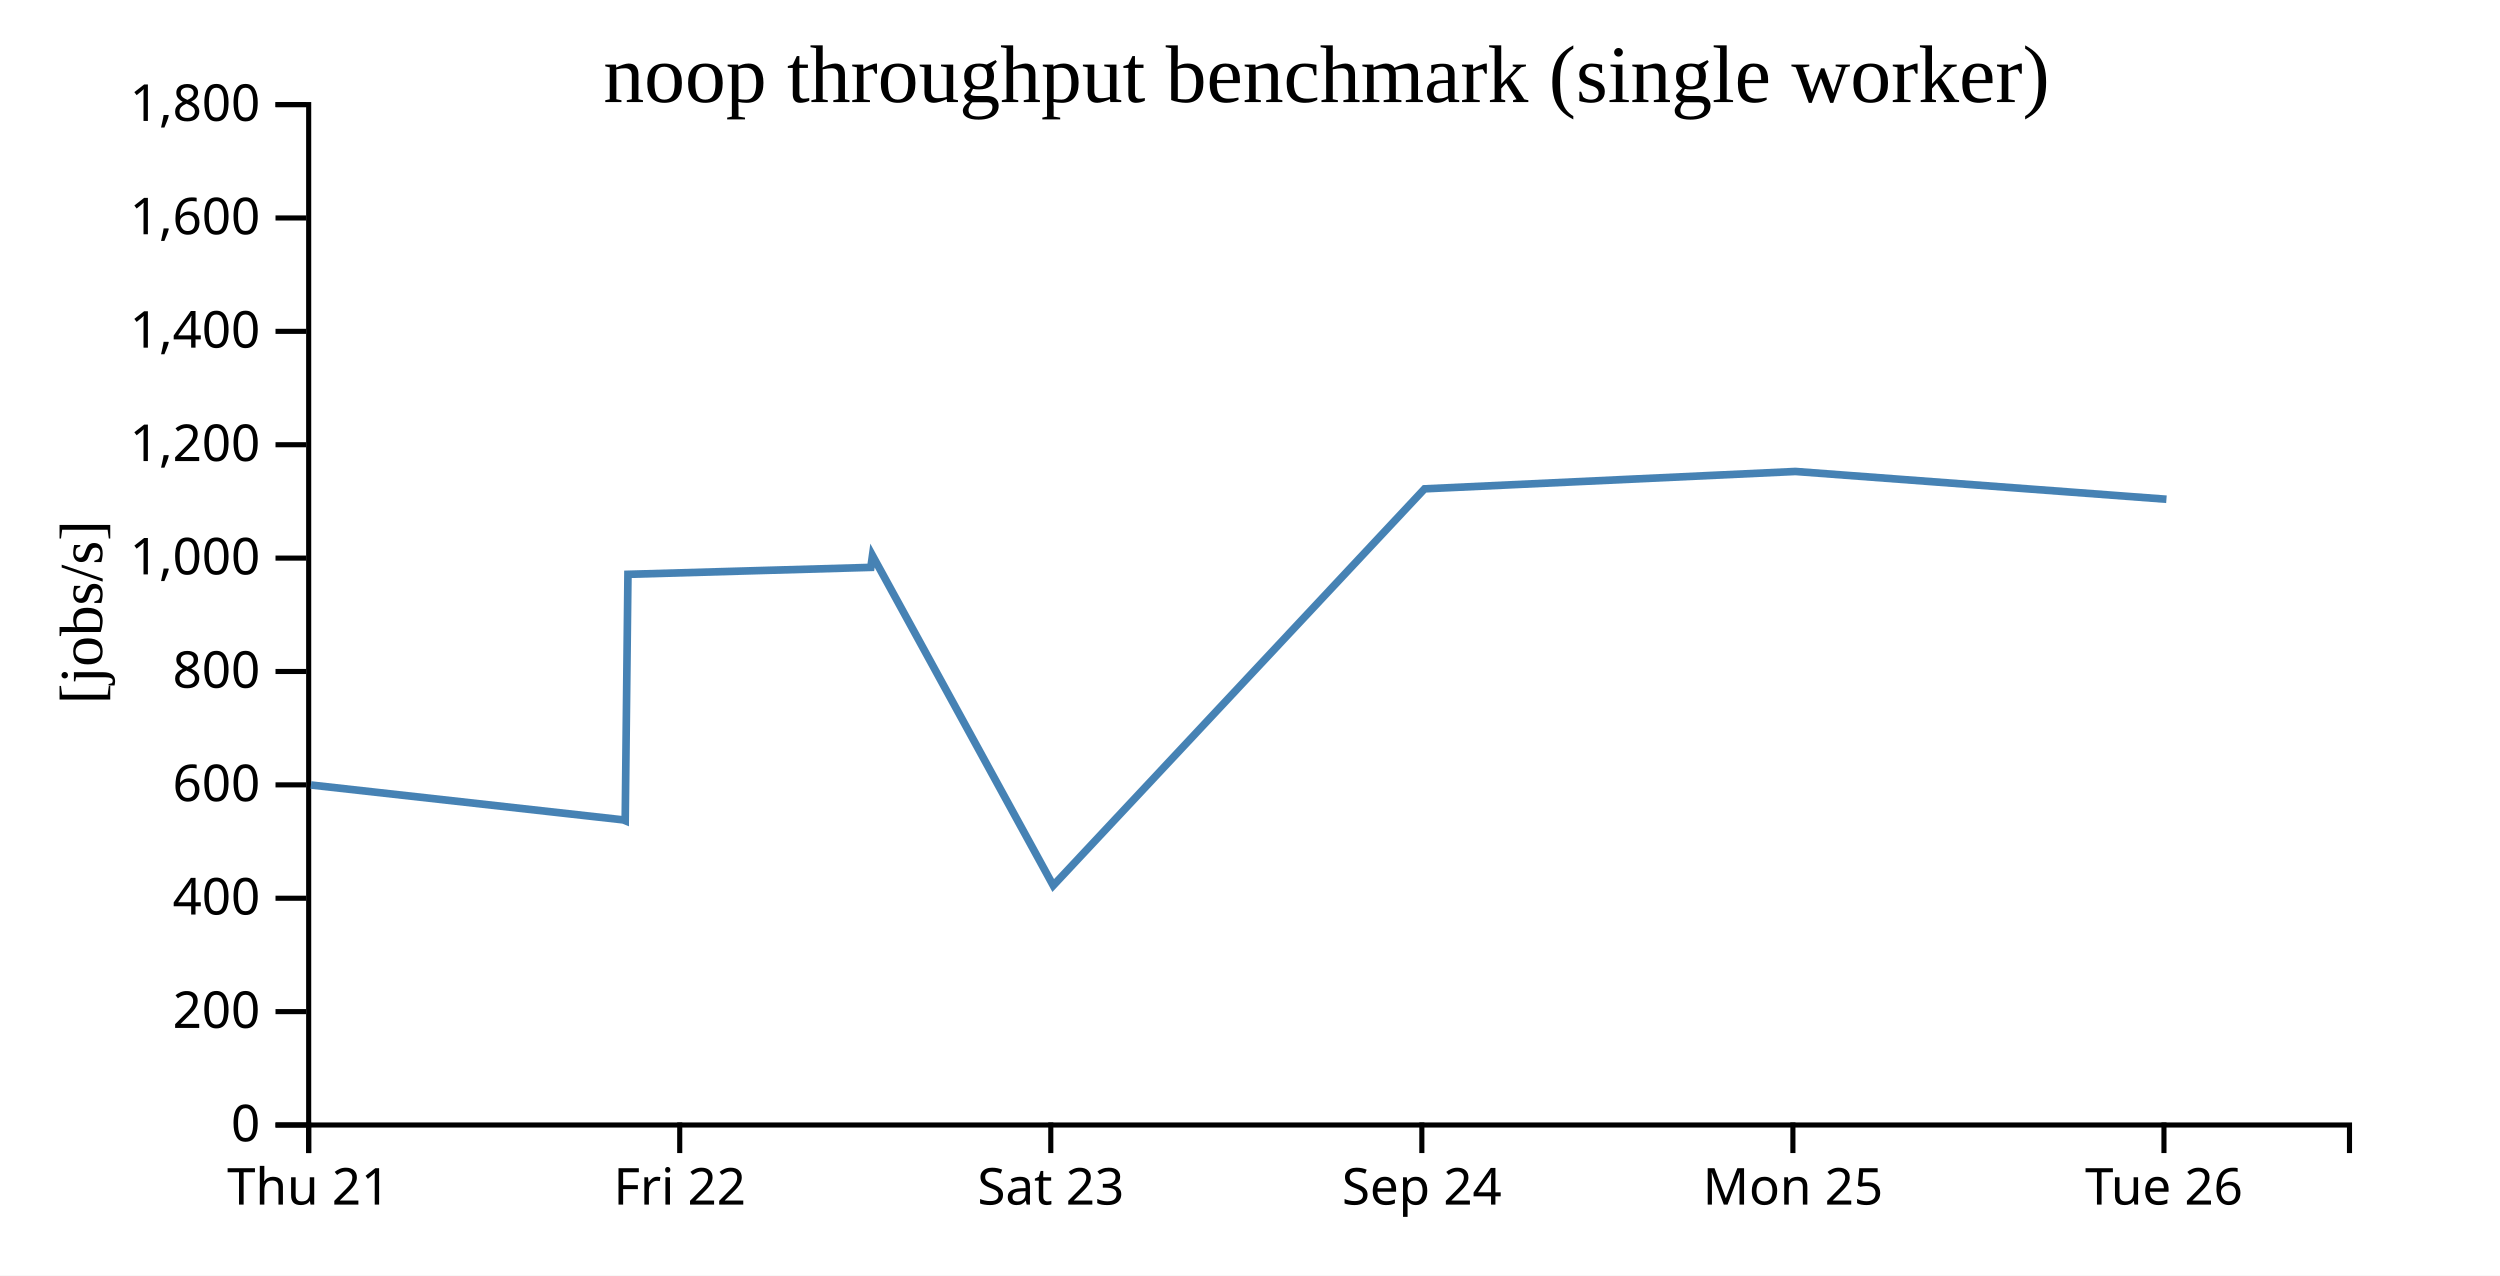
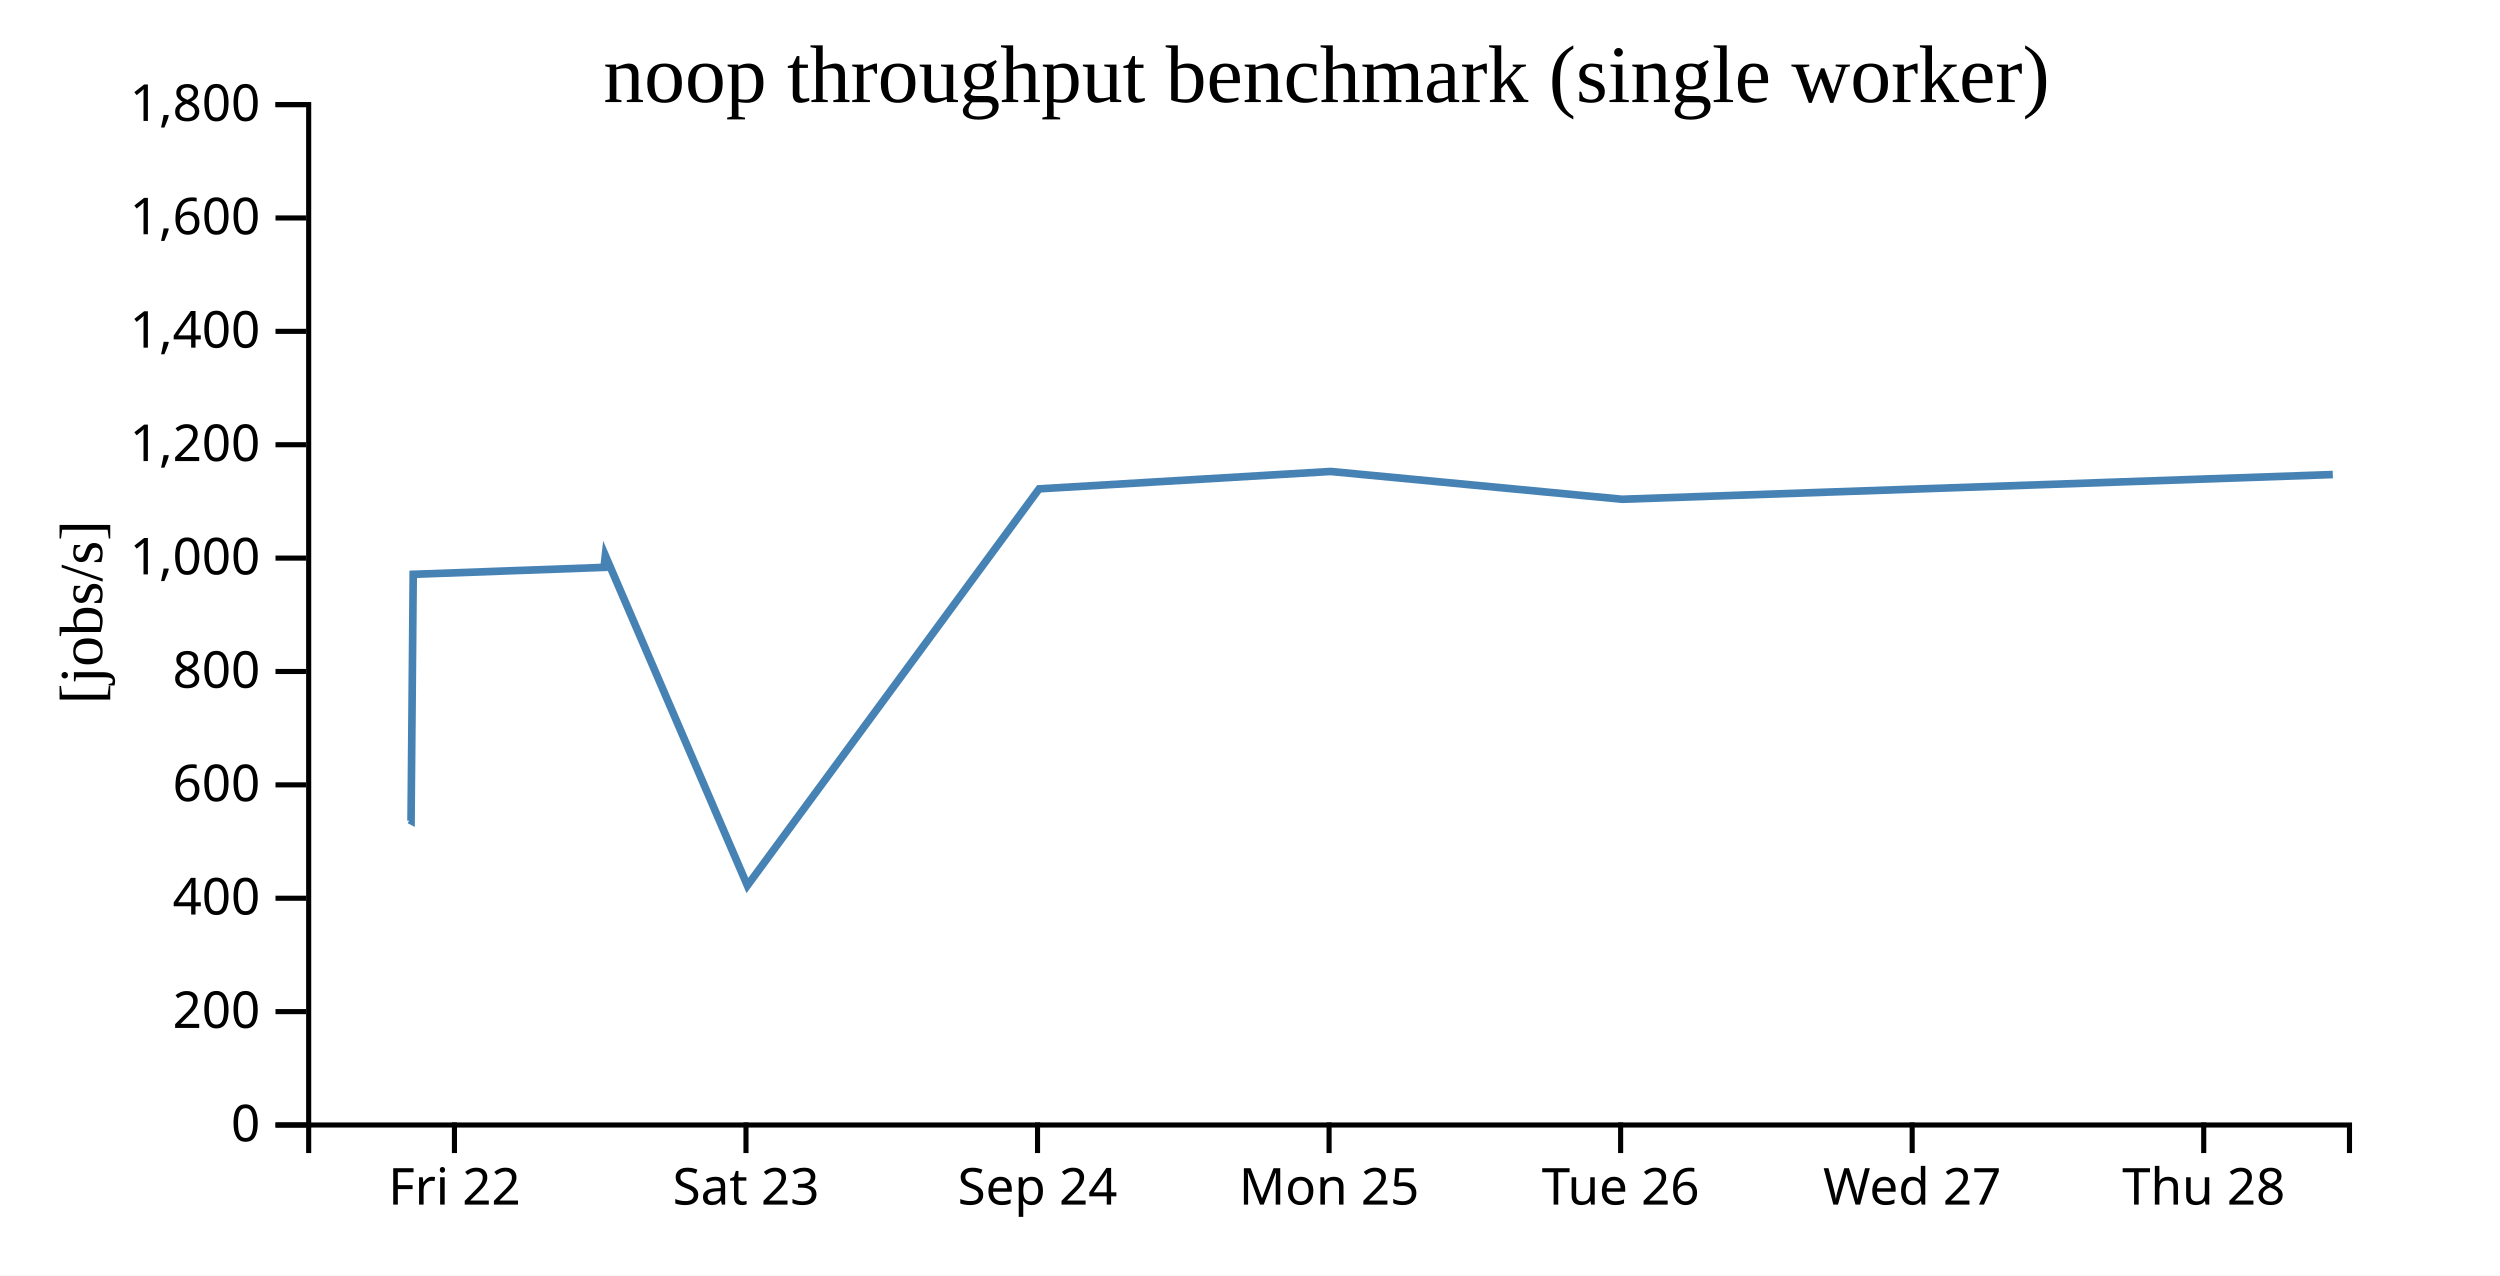
<svg xmlns="http://www.w3.org/2000/svg" width="490" height="250">
  <rect width="100%" height="100%" fill="white" />
  <g transform="translate(60,20)">
    <g transform="translate(0,200)" fill="none" font-size="10" font-family="sans-serif" text-anchor="middle">
      <path class="domain" stroke="currentColor" d="M0.5,6V0.5H400.5V6" />
-       <g class="tick" opacity="1" transform="translate(0.5,0)">
-         <line stroke="currentColor" y2="6" />
-         <text fill="currentColor" y="9" dy="0.71em">Thu 21</text>
-       </g>
-       <g class="tick" opacity="1" transform="translate(73.22727,0)">
+       <g class="tick" opacity="1" transform="translate(29.07143,0)">
        <line stroke="currentColor" y2="6" />
        <text fill="currentColor" y="9" dy="0.71em">Fri 22</text>
      </g>
-       <g class="tick" opacity="1" transform="translate(145.9545,0)">
+       <g class="tick" opacity="1" transform="translate(86.21429,0)">
        <line stroke="currentColor" y2="6" />
        <text fill="currentColor" y="9" dy="0.71em">Sat 23</text>
      </g>
-       <g class="tick" opacity="1" transform="translate(218.6818,0)">
+       <g class="tick" opacity="1" transform="translate(143.3571,0)">
        <line stroke="currentColor" y2="6" />
        <text fill="currentColor" y="9" dy="0.71em">Sep 24</text>
      </g>
-       <g class="tick" opacity="1" transform="translate(291.4091,0)">
+       <g class="tick" opacity="1" transform="translate(200.5,0)">
        <line stroke="currentColor" y2="6" />
        <text fill="currentColor" y="9" dy="0.71em">Mon 25</text>
      </g>
-       <g class="tick" opacity="1" transform="translate(364.1364,0)">
+       <g class="tick" opacity="1" transform="translate(257.6429,0)">
        <line stroke="currentColor" y2="6" />
        <text fill="currentColor" y="9" dy="0.71em">Tue 26</text>
+       </g>
+       <g class="tick" opacity="1" transform="translate(314.7857,0)">
+         <line stroke="currentColor" y2="6" />
+         <text fill="currentColor" y="9" dy="0.71em">Wed 27</text>
+       </g>
+       <g class="tick" opacity="1" transform="translate(371.9286,0)">
+         <line stroke="currentColor" y2="6" />
+         <text fill="currentColor" y="9" dy="0.71em">Thu 28</text>
      </g>
    </g>
    <g fill="none" font-size="10" font-family="sans-serif" text-anchor="end">
      <path class="domain" stroke="currentColor" d="M-6,200.5H0.5V0.5H-6" />
      <g class="tick" opacity="1" transform="translate(0,200.5)">
        <line stroke="currentColor" x2="-6" />
        <text fill="currentColor" x="-9" dy="0.32em">0</text>
      </g>
      <g class="tick" opacity="1" transform="translate(0,178.2778)">
        <line stroke="currentColor" x2="-6" />
        <text fill="currentColor" x="-9" dy="0.32em">200</text>
      </g>
      <g class="tick" opacity="1" transform="translate(0,156.0556)">
        <line stroke="currentColor" x2="-6" />
        <text fill="currentColor" x="-9" dy="0.32em">400</text>
      </g>
      <g class="tick" opacity="1" transform="translate(0,133.8333)">
        <line stroke="currentColor" x2="-6" />
        <text fill="currentColor" x="-9" dy="0.32em">600</text>
      </g>
      <g class="tick" opacity="1" transform="translate(0,111.6111)">
        <line stroke="currentColor" x2="-6" />
        <text fill="currentColor" x="-9" dy="0.32em">800</text>
      </g>
      <g class="tick" opacity="1" transform="translate(0,89.38889)">
        <line stroke="currentColor" x2="-6" />
        <text fill="currentColor" x="-9" dy="0.32em">1,000</text>
      </g>
      <g class="tick" opacity="1" transform="translate(0,67.16667)">
        <line stroke="currentColor" x2="-6" />
        <text fill="currentColor" x="-9" dy="0.32em">1,200</text>
      </g>
      <g class="tick" opacity="1" transform="translate(0,44.94444)">
        <line stroke="currentColor" x2="-6" />
        <text fill="currentColor" x="-9" dy="0.32em">1,400</text>
      </g>
      <g class="tick" opacity="1" transform="translate(0,22.72222)">
        <line stroke="currentColor" x2="-6" />
        <text fill="currentColor" x="-9" dy="0.32em">1,600</text>
      </g>
      <g class="tick" opacity="1" transform="translate(0,0.5)">
        <line stroke="currentColor" x2="-6" />
        <text fill="currentColor" x="-9" dy="0.32em">1,800</text>
      </g>
    </g>
    <text text-anchor="middle" style="font-size: 12px" transform="rotate(-90)" y="-40" x="-100">[jobs/s]</text>
    <text text-anchor="middle" style="font-size: 16px" y="0" x="200">noop throughput benchmark (single worker)</text>
-     <path fill="none" stroke="steelblue" stroke-width="1.5" d="M0.941,133.86L62.152,140.696L62.54,140.854L63.078,92.567L110.68,91.206L111.006,88.893L146.434,153.562L219.215,75.812L291.905,72.408L364.623,77.855" />
+     <path fill="none" stroke="steelblue" stroke-width="1.5" d="M20.262,140.696L20.567,140.854L20.99,92.567L58.391,91.206L58.648,88.893L86.484,153.562L143.669,75.812L200.783,72.408L257.918,77.855L397.231,73.011" />
  </g>
</svg>
